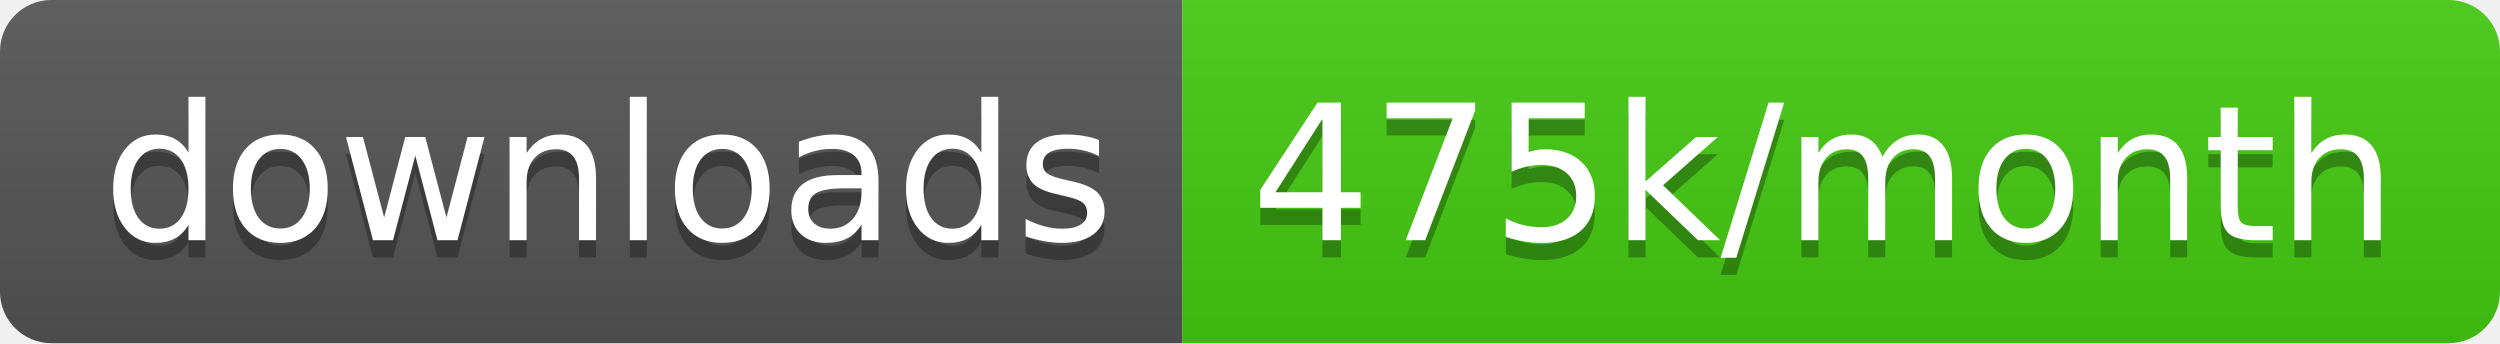
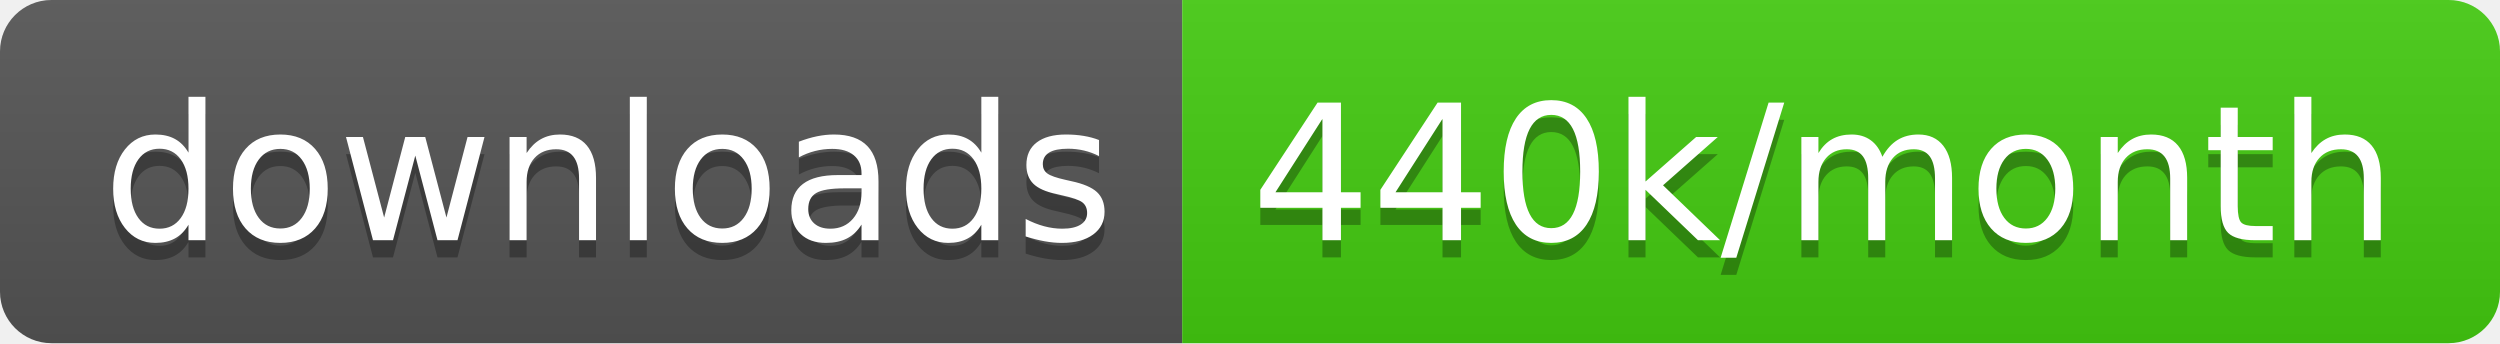
<svg xmlns="http://www.w3.org/2000/svg" width="145.7" height="20">
  <linearGradient id="smooth" x2="0" y2="100%">
    <stop offset="0" stop-color="#bbb" stop-opacity=".1" />
    <stop offset="1" stop-opacity=".1" />
  </linearGradient>
  <clipPath id="round">
    <rect width="145.7" height="20" rx="3" fill="#fff" />
  </clipPath>
  <g clip-path="url(#round)">
    <rect width="68.9" height="20" fill="#555" />
    <rect x="68.9" width="76.8" height="20" fill="#4c1" />
    <rect width="145.7" height="20" fill="url(#smooth)" />
  </g>
  <g fill="#fff" text-anchor="middle" font-family="DejaVu Sans,Verdana,Geneva,sans-serif" font-size="110">
    <text x="354.5" y="150" fill="#010101" fill-opacity=".3" transform="scale(0.1)" textLength="589.0" lengthAdjust="spacing">downloads</text>
    <text x="354.5" y="140" transform="scale(0.1)" textLength="589.0" lengthAdjust="spacing">downloads</text>
-     <text x="1063.0" y="150" fill="#010101" fill-opacity=".3" transform="scale(0.1)" textLength="668.0" lengthAdjust="spacing">475k/month</text>
-     <text x="1063.0" y="140" transform="scale(0.1)" textLength="668.0" lengthAdjust="spacing">475k/month</text>
+     <text x="1063.0" y="150" fill="#010101" fill-opacity=".3" transform="scale(0.1)" textLength="668.0" lengthAdjust="spacing">440k/month</text>
+     <text x="1063.0" y="140" transform="scale(0.1)" textLength="668.0" lengthAdjust="spacing">440k/month</text>
  </g>
</svg>
